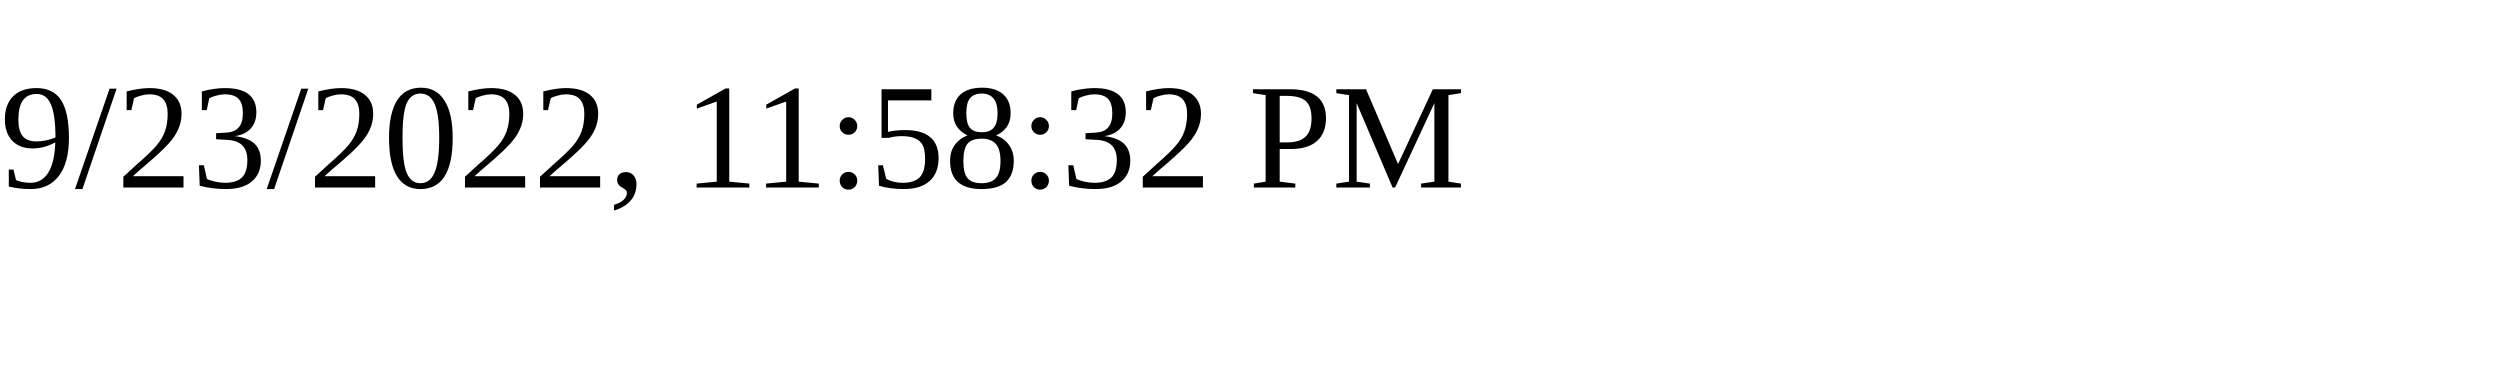
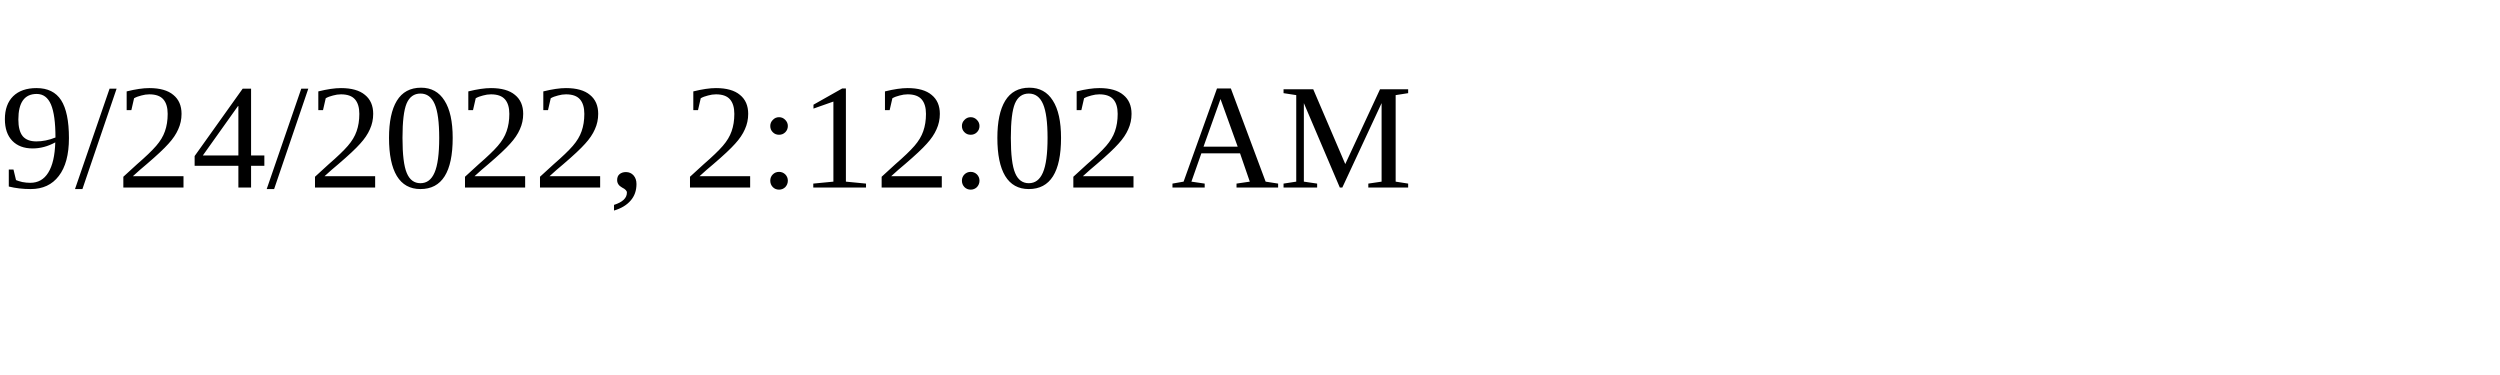
<svg xmlns="http://www.w3.org/2000/svg" height="30" width="200">
-   <text x="0" y="15">9/23/2022, 11:58:32 PM</text>
+   <text x="0" y="15">9/24/2022, 2:12:02 AM</text>
</svg>
